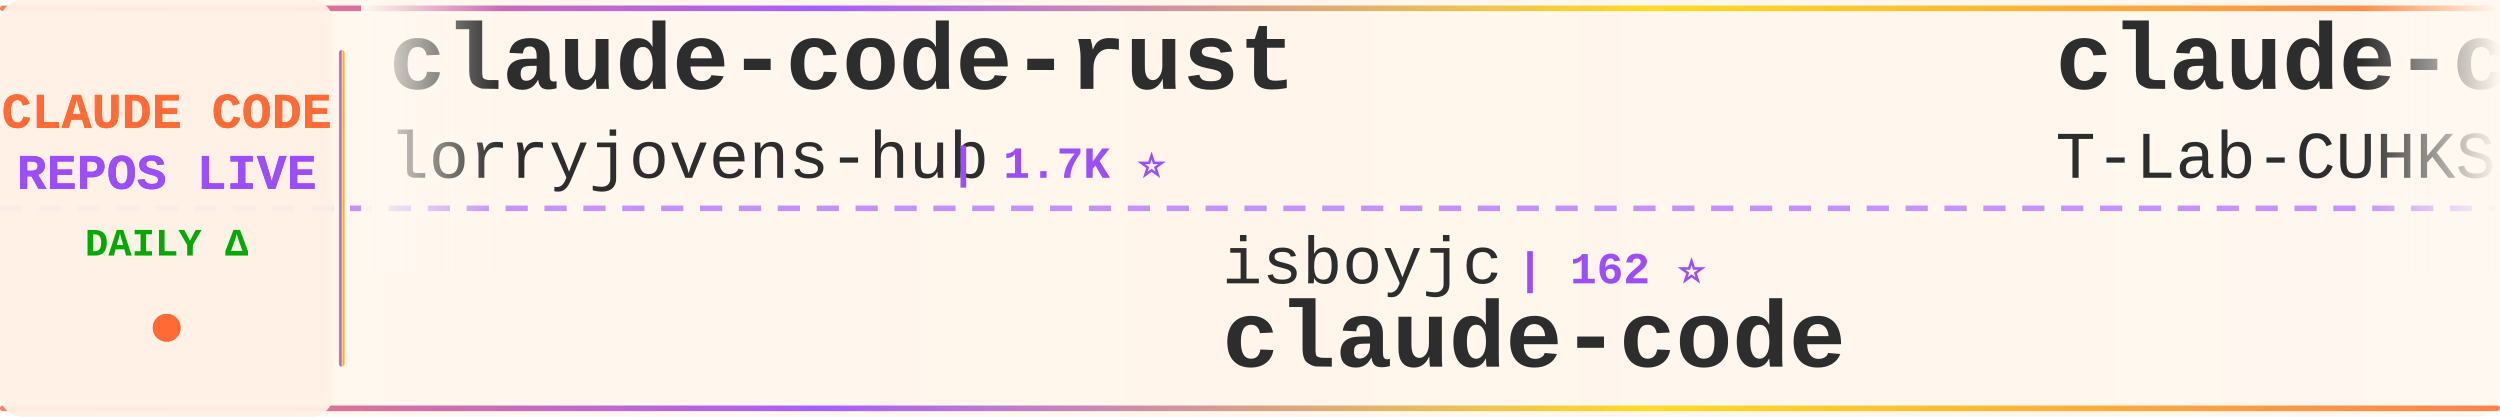
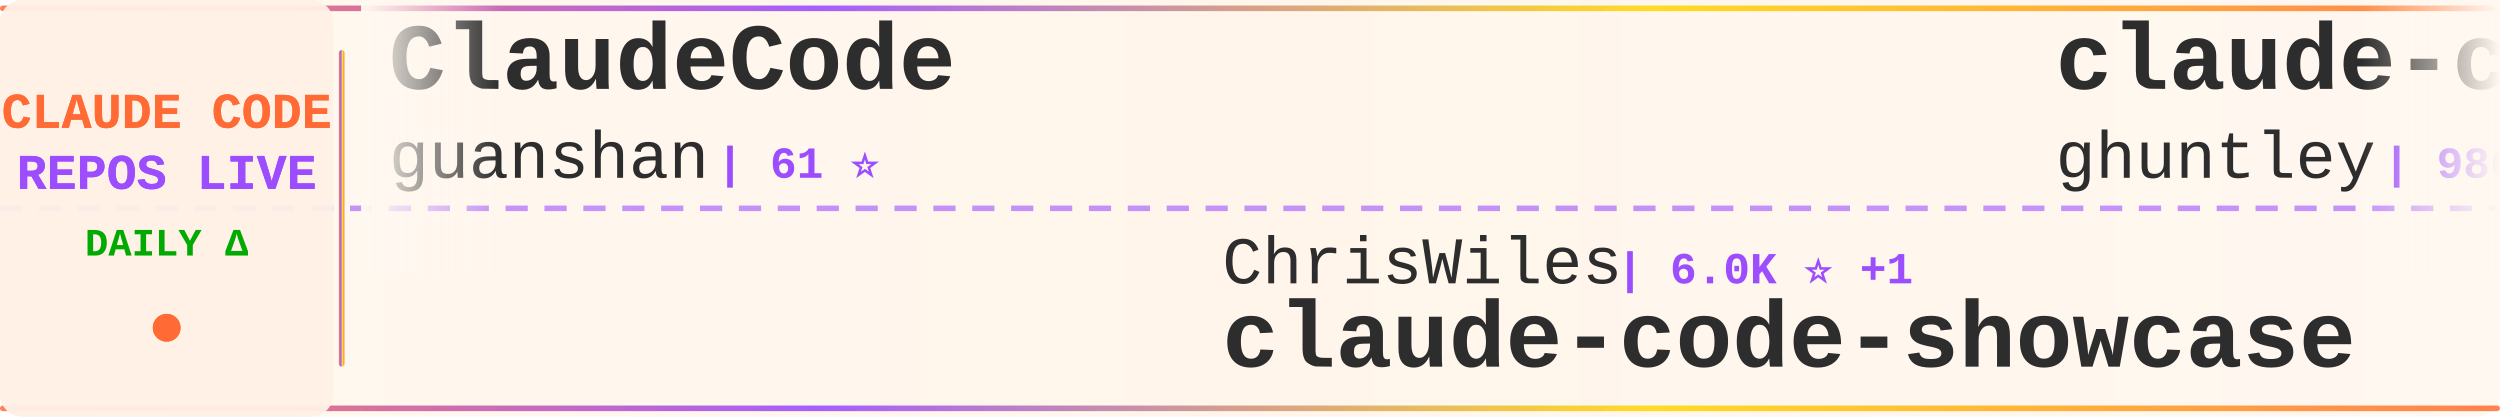
<svg xmlns="http://www.w3.org/2000/svg" width="900" height="150">
  <defs>
    <linearGradient id="tickerBg" x1="0%" y1="0%" x2="100%" y2="0%">
      <stop offset="0%" style="stop-color:#fff8f0;stop-opacity:0.98" />
      <stop offset="50%" style="stop-color:#fff5eb;stop-opacity:1" />
      <stop offset="100%" style="stop-color:#fff8f0;stop-opacity:0.98" />
    </linearGradient>
    <linearGradient id="borderGrad" x1="0%" y1="0%" x2="100%" y2="0%">
      <stop offset="0%" style="stop-color:#FF6B35;stop-opacity:0.85">
        <animate attributeName="stop-opacity" values="0.85;1;0.85" dur="2s" repeatCount="indefinite" />
      </stop>
      <stop offset="33%" style="stop-color:#9C4EFF;stop-opacity:0.9">
        <animate attributeName="stop-opacity" values="0.9;1;0.9" dur="2.2s" repeatCount="indefinite" />
      </stop>
      <stop offset="66%" style="stop-color:#FFD700;stop-opacity:0.85">
        <animate attributeName="stop-opacity" values="0.85;1;0.85" dur="1.8s" repeatCount="indefinite" />
      </stop>
      <stop offset="100%" style="stop-color:#FF6B35;stop-opacity:0.85">
        <animate attributeName="stop-opacity" values="0.85;1;0.85" dur="2s" repeatCount="indefinite" />
      </stop>
    </linearGradient>
    <filter id="textGlow">
      <feGaussianBlur stdDeviation="0.15" result="coloredBlur" />
      <feMerge>
        <feMergeNode in="coloredBlur" />
        <feMergeNode in="SourceGraphic" />
      </feMerge>
    </filter>
    <filter id="metricGlow">
      <feGaussianBlur stdDeviation="0.2" result="coloredBlur" />
      <feMerge>
        <feMergeNode in="coloredBlur" />
        <feMergeNode in="SourceGraphic" />
      </feMerge>
    </filter>
    <linearGradient id="leftFade" x1="0%" y1="0%" x2="100%" y2="0%">
      <stop offset="0%" style="stop-color:#fff8f0;stop-opacity:1" />
      <stop offset="100%" style="stop-color:#fff8f0;stop-opacity:0" />
    </linearGradient>
    <linearGradient id="rightFade" x1="0%" y1="0%" x2="100%" y2="0%">
      <stop offset="0%" style="stop-color:#fff8f0;stop-opacity:0" />
      <stop offset="100%" style="stop-color:#fff8f0;stop-opacity:1" />
    </linearGradient>
  </defs>
  <rect width="900" height="150" fill="url(#tickerBg)" rx="8" />
  <rect x="0" y="2" width="900" height="2" fill="url(#borderGrad)" rx="1" />
  <rect x="0" y="146" width="900" height="2" fill="url(#borderGrad)" rx="1" />
  <line x1="0" y1="75" x2="900" y2="75" stroke="#9C4EFF" stroke-width="2" stroke-dasharray="8 6" opacity="0.6" />
  <rect x="0" y="0" width="120" height="150" fill="#fff0e6" opacity="0.95" rx="8" />
  <text x="60" y="46" font-family="'Courier New', monospace" font-size="18" font-weight="bold" fill="#FF6B35" text-anchor="middle" filter="url(#textGlow)">
    CLAUDE CODE
  </text>
  <text x="60" y="68" font-family="'Courier New', monospace" font-size="18" font-weight="bold" fill="#9C4EFF" text-anchor="middle" filter="url(#textGlow)">
    REPOS LIVE
  </text>
  <text x="60" y="92" font-family="'Courier New', monospace" font-size="14" font-weight="bold" fill="#00aa00" text-anchor="middle">
    DAILY Δ
  </text>
  <circle cx="60" cy="118" r="5" fill="#FF6B35" filter="url(#metricGlow)">
    <animate attributeName="r" values="4;6;4" dur="1.5s" repeatCount="indefinite" />
    <animate attributeName="opacity" values="0.6;1;0.6" dur="1.5s" repeatCount="indefinite" />
  </circle>
  <rect x="122" y="18" width="2" height="114" fill="url(#borderGrad)" rx="1" />
  <clipPath id="tickerClip">
    <rect x="130" y="0" width="770" height="150" />
  </clipPath>
  <g clip-path="url(#tickerClip)">
    <g id="tickerItems">
      <animateTransform attributeName="transform" attributeType="XML" type="translate" from="0 0" to="-3000 0" dur="54s" repeatCount="indefinite" />
      <g transform="translate(0, 0)">
-         <text x="140" y="32" font-family="'Courier New', monospace" font-size="34" font-weight="bold" fill="#2d2d2d">claude-code-rust</text>
-         <text x="140" y="64" font-family="'Courier New', monospace" font-size="24" font-weight="normal" fill="#2d2d2d" opacity="1.0">lorryjovens-hub</text>
-         <text x="342" y="64" font-family="'Courier New', monospace" font-size="16" font-weight="bold" fill="#9C4EFF"> | 1.7K ⭐</text>
+         <text x="140" y="32" font-family="'Courier New', monospace" font-size="34" font-weight="bold" fill="#2d2d2d">ClaudeCode</text>
+         <text x="140" y="64" font-family="'Courier New', monospace" font-size="24" font-weight="normal" fill="#2d2d2d" opacity="1.0">guanshan</text>
+         <text x="258" y="64" font-family="'Courier New', monospace" font-size="16" font-weight="bold" fill="#9C4EFF"> | 61 ⭐</text>
      </g>
      <g transform="translate(300, 0)">
-         <text x="140" y="102" font-family="'Courier New', monospace" font-size="24" font-weight="normal" fill="#2d2d2d" opacity="1.0">isboyjc</text>
-         <text x="246" y="102" font-family="'Courier New', monospace" font-size="16" font-weight="bold" fill="#9C4EFF"> | 162 ⭐</text>
+         <text x="140" y="102" font-family="'Courier New', monospace" font-size="24" font-weight="normal" fill="#2d2d2d" opacity="1.0">ChrisWiles</text>
+         <text x="282" y="102" font-family="'Courier New', monospace" font-size="16" font-weight="bold" fill="#9C4EFF"> | 6.0K ⭐ +1</text>
+         <text x="140" y="132" font-family="'Courier New', monospace" font-size="34" font-weight="bold" fill="#2d2d2d">claude-code-showcase</text>
+       </g>
+       <g transform="translate(600, 0)">
+         <text x="140" y="32" font-family="'Courier New', monospace" font-size="34" font-weight="bold" fill="#2d2d2d">claude-code-source-code-...</text>
+         <text x="140" y="64" font-family="'Courier New', monospace" font-size="24" font-weight="normal" fill="#2d2d2d" opacity="1.0">ghuntley</text>
+         <text x="258" y="64" font-family="'Courier New', monospace" font-size="16" font-weight="bold" fill="#9C4EFF"> | 986 ⭐</text>
+       </g>
+       <g transform="translate(900, 0)">
+         <text x="140" y="102" font-family="'Courier New', monospace" font-size="24" font-weight="normal" fill="#2d2d2d" opacity="1.0">https-deeplearning-ai</text>
+         <text x="414" y="102" font-family="'Courier New', monospace" font-size="16" font-weight="bold" fill="#9C4EFF"> | 535 ⭐ +1</text>
+         <text x="140" y="132" font-family="'Courier New', monospace" font-size="34" font-weight="bold" fill="#2d2d2d">sc-claude-code-files</text>
+       </g>
+       <g transform="translate(1200, 0)">
+         <text x="140" y="32" font-family="'Courier New', monospace" font-size="34" font-weight="bold" fill="#2d2d2d">claude-code-system-promp...</text>
+         <text x="140" y="64" font-family="'Courier New', monospace" font-size="24" font-weight="normal" fill="#2d2d2d" opacity="1.0">Piebald-AI</text>
+         <text x="282" y="64" font-family="'Courier New', monospace" font-size="16" font-weight="bold" fill="#9C4EFF"> | 11.9K ⭐ +17</text>
+       </g>
+       <g transform="translate(1500, 0)">
+         <text x="140" y="102" font-family="'Courier New', monospace" font-size="24" font-weight="normal" fill="#2d2d2d" opacity="1.0">affaan-m</text>
+         <text x="258" y="102" font-family="'Courier New', monospace" font-size="16" font-weight="bold" fill="#9C4EFF"> | 231.3K ⭐ +335</text>
+         <text x="140" y="132" font-family="'Courier New', monospace" font-size="34" font-weight="bold" fill="#2d2d2d">ECC</text>
+       </g>
+       <g transform="translate(1800, 0)">
+         <text x="140" y="32" font-family="'Courier New', monospace" font-size="34" font-weight="bold" fill="#2d2d2d">pi-vs-claude-code</text>
+         <text x="140" y="64" font-family="'Courier New', monospace" font-size="24" font-weight="normal" fill="#2d2d2d" opacity="1.0">disler</text>
+         <text x="234" y="64" font-family="'Courier New', monospace" font-size="16" font-weight="bold" fill="#9C4EFF"> | 1.5K ⭐ +1</text>
+       </g>
+       <g transform="translate(2100, 0)">
+         <text x="140" y="102" font-family="'Courier New', monospace" font-size="24" font-weight="normal" fill="#2d2d2d" opacity="1.0">alex000kim</text>
+         <text x="282" y="102" font-family="'Courier New', monospace" font-size="16" font-weight="bold" fill="#9C4EFF"> | 231 ⭐</text>
        <text x="140" y="132" font-family="'Courier New', monospace" font-size="34" font-weight="bold" fill="#2d2d2d">claude-code</text>
      </g>
-       <g transform="translate(600, 0)">
-         <text x="140" y="32" font-family="'Courier New', monospace" font-size="34" font-weight="bold" fill="#2d2d2d">claude-code</text>
-         <text x="140" y="64" font-family="'Courier New', monospace" font-size="24" font-weight="normal" fill="#2d2d2d" opacity="1.0">T-Lab-CUHKSZ</text>
-         <text x="306" y="64" font-family="'Courier New', monospace" font-size="16" font-weight="bold" fill="#9C4EFF"> | 326 ⭐</text>
-       </g>
-       <g transform="translate(900, 0)">
-         <text x="140" y="102" font-family="'Courier New', monospace" font-size="24" font-weight="normal" fill="#2d2d2d" opacity="1.0">Pimzino</text>
-         <text x="246" y="102" font-family="'Courier New', monospace" font-size="16" font-weight="bold" fill="#9C4EFF"> | 3.8K ⭐ +2</text>
-         <text x="140" y="132" font-family="'Courier New', monospace" font-size="34" font-weight="bold" fill="#2d2d2d">claude-code-spec-workflo...</text>
-       </g>
-       <g transform="translate(1200, 0)">
-         <text x="140" y="32" font-family="'Courier New', monospace" font-size="34" font-weight="bold" fill="#2d2d2d">claude-code-proxy</text>
-         <text x="140" y="64" font-family="'Courier New', monospace" font-size="24" font-weight="normal" fill="#2d2d2d" opacity="1.0">1rgs</text>
-         <text x="210" y="64" font-family="'Courier New', monospace" font-size="16" font-weight="bold" fill="#9C4EFF"> | 3.7K ⭐ +1</text>
-       </g>
-       <g transform="translate(1500, 0)">
-         <text x="140" y="102" font-family="'Courier New', monospace" font-size="24" font-weight="normal" fill="#2d2d2d" opacity="1.0">VoltAgent</text>
-         <text x="270" y="102" font-family="'Courier New', monospace" font-size="16" font-weight="bold" fill="#9C4EFF"> | 23.5K ⭐ +42</text>
-         <text x="140" y="132" font-family="'Courier New', monospace" font-size="34" font-weight="bold" fill="#2d2d2d">awesome-claude-code-suba...</text>
-       </g>
-       <g transform="translate(1800, 0)">
-         <text x="140" y="32" font-family="'Courier New', monospace" font-size="34" font-weight="bold" fill="#2d2d2d">Claude-Code-Source-Study</text>
-         <text x="140" y="64" font-family="'Courier New', monospace" font-size="24" font-weight="normal" fill="#2d2d2d" opacity="1.0">luyao618</text>
-         <text x="258" y="64" font-family="'Courier New', monospace" font-size="16" font-weight="bold" fill="#9C4EFF"> | 1.6K ⭐ +2</text>
-       </g>
-       <g transform="translate(2100, 0)">
-         <text x="140" y="102" font-family="'Courier New', monospace" font-size="24" font-weight="normal" fill="#2d2d2d" opacity="1.0">anthropics</text>
-         <text x="282" y="102" font-family="'Courier New', monospace" font-size="16" font-weight="bold" fill="#9C4EFF"> | 5.6K ⭐ +4</text>
-         <text x="140" y="132" font-family="'Courier New', monospace" font-size="34" font-weight="bold" fill="#2d2d2d">claude-code-security-rev...</text>
-       </g>
      <g transform="translate(2400, 0)">
-         <text x="140" y="32" font-family="'Courier New', monospace" font-size="34" font-weight="bold" fill="#2d2d2d">claude-code</text>
-         <text x="140" y="64" font-family="'Courier New', monospace" font-size="24" font-weight="normal" fill="#2d2d2d" opacity="1.0">freestylefly</text>
-         <text x="306" y="64" font-family="'Courier New', monospace" font-size="16" font-weight="bold" fill="#9C4EFF"> | 128 ⭐</text>
+         <text x="140" y="32" font-family="'Courier New', monospace" font-size="34" font-weight="bold" fill="#2d2d2d">claude-code-spec-workflo...</text>
+         <text x="140" y="64" font-family="'Courier New', monospace" font-size="24" font-weight="normal" fill="#2d2d2d" opacity="1.0">Pimzino</text>
+         <text x="246" y="64" font-family="'Courier New', monospace" font-size="16" font-weight="bold" fill="#9C4EFF"> | 3.8K ⭐ +2</text>
      </g>
      <g transform="translate(2700, 0)">
-         <text x="140" y="102" font-family="'Courier New', monospace" font-size="24" font-weight="normal" fill="#2d2d2d" opacity="1.0">RichardAtCT</text>
-         <text x="294" y="102" font-family="'Courier New', monospace" font-size="16" font-weight="bold" fill="#9C4EFF"> | 2.7K ⭐ +1</text>
-         <text x="140" y="132" font-family="'Courier New', monospace" font-size="34" font-weight="bold" fill="#2d2d2d">claude-code-telegram</text>
+         <text x="140" y="102" font-family="'Courier New', monospace" font-size="24" font-weight="normal" fill="#2d2d2d" opacity="1.0">777genius</text>
+         <text x="270" y="102" font-family="'Courier New', monospace" font-size="16" font-weight="bold" fill="#9C4EFF"> | 920 ⭐ +1</text>
+         <text x="140" y="132" font-family="'Courier New', monospace" font-size="34" font-weight="bold" fill="#2d2d2d">claude-code-source-code</text>
      </g>
      <g transform="translate(3000, 0)">
-         <text x="140" y="32" font-family="'Courier New', monospace" font-size="34" font-weight="bold" fill="#2d2d2d">claude-code-rust</text>
-         <text x="140" y="64" font-family="'Courier New', monospace" font-size="24" font-weight="normal" fill="#2d2d2d" opacity="1.0">lorryjovens-hub</text>
-         <text x="342" y="64" font-family="'Courier New', monospace" font-size="16" font-weight="bold" fill="#9C4EFF"> | 1.7K ⭐</text>
+         <text x="140" y="32" font-family="'Courier New', monospace" font-size="34" font-weight="bold" fill="#2d2d2d">ClaudeCode</text>
+         <text x="140" y="64" font-family="'Courier New', monospace" font-size="24" font-weight="normal" fill="#2d2d2d" opacity="1.0">guanshan</text>
+         <text x="258" y="64" font-family="'Courier New', monospace" font-size="16" font-weight="bold" fill="#9C4EFF"> | 61 ⭐</text>
      </g>
      <g transform="translate(3300, 0)">
-         <text x="140" y="102" font-family="'Courier New', monospace" font-size="24" font-weight="normal" fill="#2d2d2d" opacity="1.0">isboyjc</text>
-         <text x="246" y="102" font-family="'Courier New', monospace" font-size="16" font-weight="bold" fill="#9C4EFF"> | 162 ⭐</text>
-         <text x="140" y="132" font-family="'Courier New', monospace" font-size="34" font-weight="bold" fill="#2d2d2d">claude-code</text>
+         <text x="140" y="102" font-family="'Courier New', monospace" font-size="24" font-weight="normal" fill="#2d2d2d" opacity="1.0">ChrisWiles</text>
+         <text x="282" y="102" font-family="'Courier New', monospace" font-size="16" font-weight="bold" fill="#9C4EFF"> | 6.0K ⭐ +1</text>
+         <text x="140" y="132" font-family="'Courier New', monospace" font-size="34" font-weight="bold" fill="#2d2d2d">claude-code-showcase</text>
      </g>
      <g transform="translate(3600, 0)">
-         <text x="140" y="32" font-family="'Courier New', monospace" font-size="34" font-weight="bold" fill="#2d2d2d">claude-code</text>
-         <text x="140" y="64" font-family="'Courier New', monospace" font-size="24" font-weight="normal" fill="#2d2d2d" opacity="1.0">T-Lab-CUHKSZ</text>
-         <text x="306" y="64" font-family="'Courier New', monospace" font-size="16" font-weight="bold" fill="#9C4EFF"> | 326 ⭐</text>
+         <text x="140" y="32" font-family="'Courier New', monospace" font-size="34" font-weight="bold" fill="#2d2d2d">claude-code-source-code-...</text>
+         <text x="140" y="64" font-family="'Courier New', monospace" font-size="24" font-weight="normal" fill="#2d2d2d" opacity="1.0">ghuntley</text>
+         <text x="258" y="64" font-family="'Courier New', monospace" font-size="16" font-weight="bold" fill="#9C4EFF"> | 986 ⭐</text>
      </g>
      <g transform="translate(3900, 0)">
-         <text x="140" y="102" font-family="'Courier New', monospace" font-size="24" font-weight="normal" fill="#2d2d2d" opacity="1.0">Pimzino</text>
-         <text x="246" y="102" font-family="'Courier New', monospace" font-size="16" font-weight="bold" fill="#9C4EFF"> | 3.8K ⭐ +2</text>
-         <text x="140" y="132" font-family="'Courier New', monospace" font-size="34" font-weight="bold" fill="#2d2d2d">claude-code-spec-workflo...</text>
+         <text x="140" y="102" font-family="'Courier New', monospace" font-size="24" font-weight="normal" fill="#2d2d2d" opacity="1.0">https-deeplearning-ai</text>
+         <text x="414" y="102" font-family="'Courier New', monospace" font-size="16" font-weight="bold" fill="#9C4EFF"> | 535 ⭐ +1</text>
+         <text x="140" y="132" font-family="'Courier New', monospace" font-size="34" font-weight="bold" fill="#2d2d2d">sc-claude-code-files</text>
      </g>
    </g>
  </g>
  <rect x="130" y="0" width="50" height="100" fill="url(#leftFade)" />
  <rect x="850" y="0" width="50" height="100" fill="url(#rightFade)" />
</svg>
